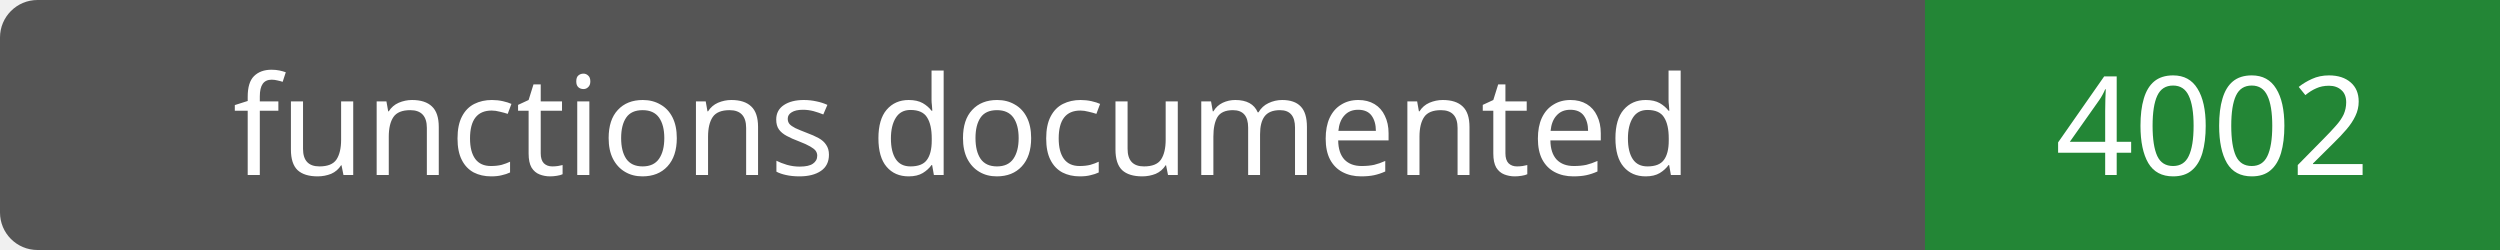
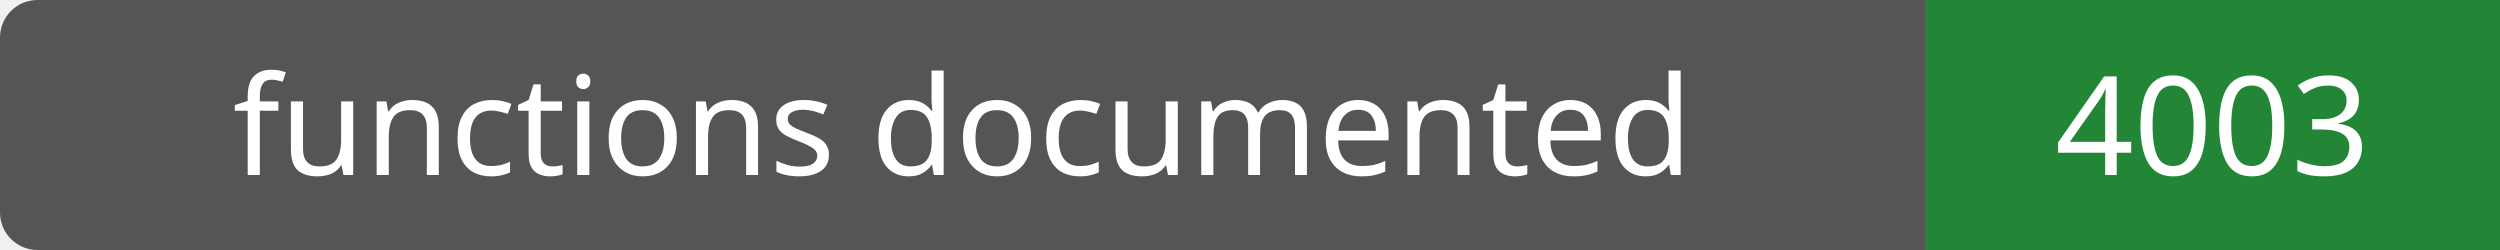
- <svg xmlns="http://www.w3.org/2000/svg" width="200" height="20" role="img" aria-label="functions documented: 4002">
+ <svg xmlns="http://www.w3.org/2000/svg" width="200" height="20" role="img" aria-label="functions documented: 4003">
  <rect width="200" height="20" rx="3" fill="#555" />
  <path fill="#238636" d="M154 0h46v20H154z" />
  <g fill="#fff" text-anchor="middle" font-family="Verdana,sans-serif" font-size="11">
    <text x="77.0" y="14">functions documented</text>
-     <text x="177.0" y="14">4002</text>
+     <text x="177.0" y="14">4003</text>
  </g>
</svg>
